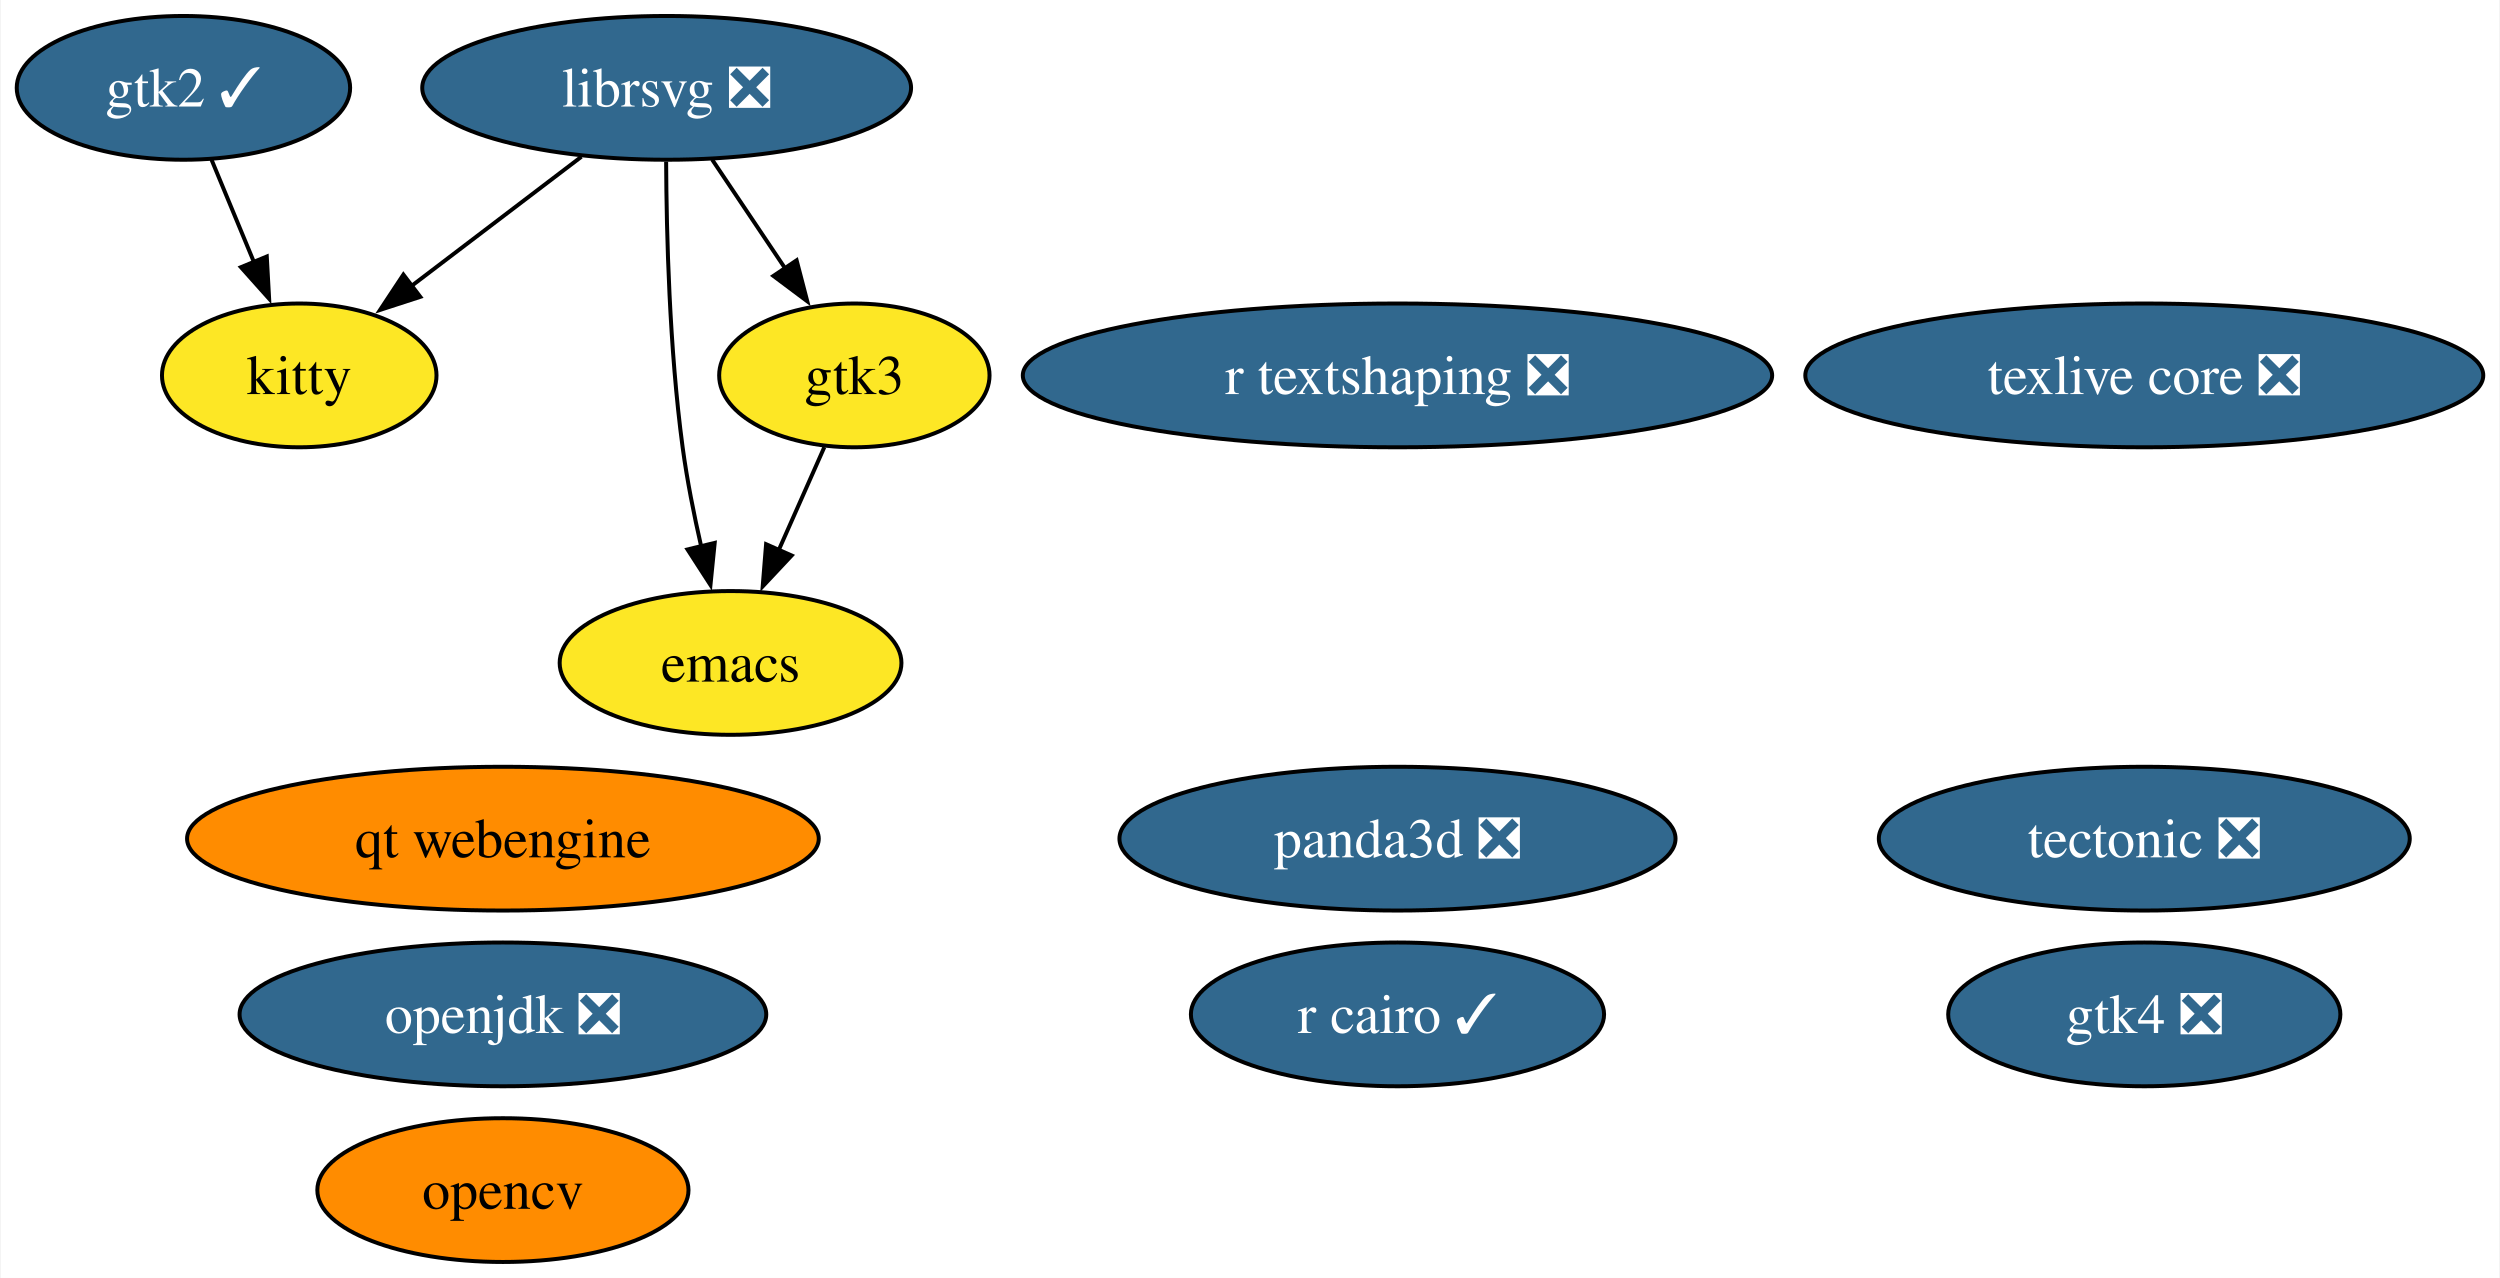
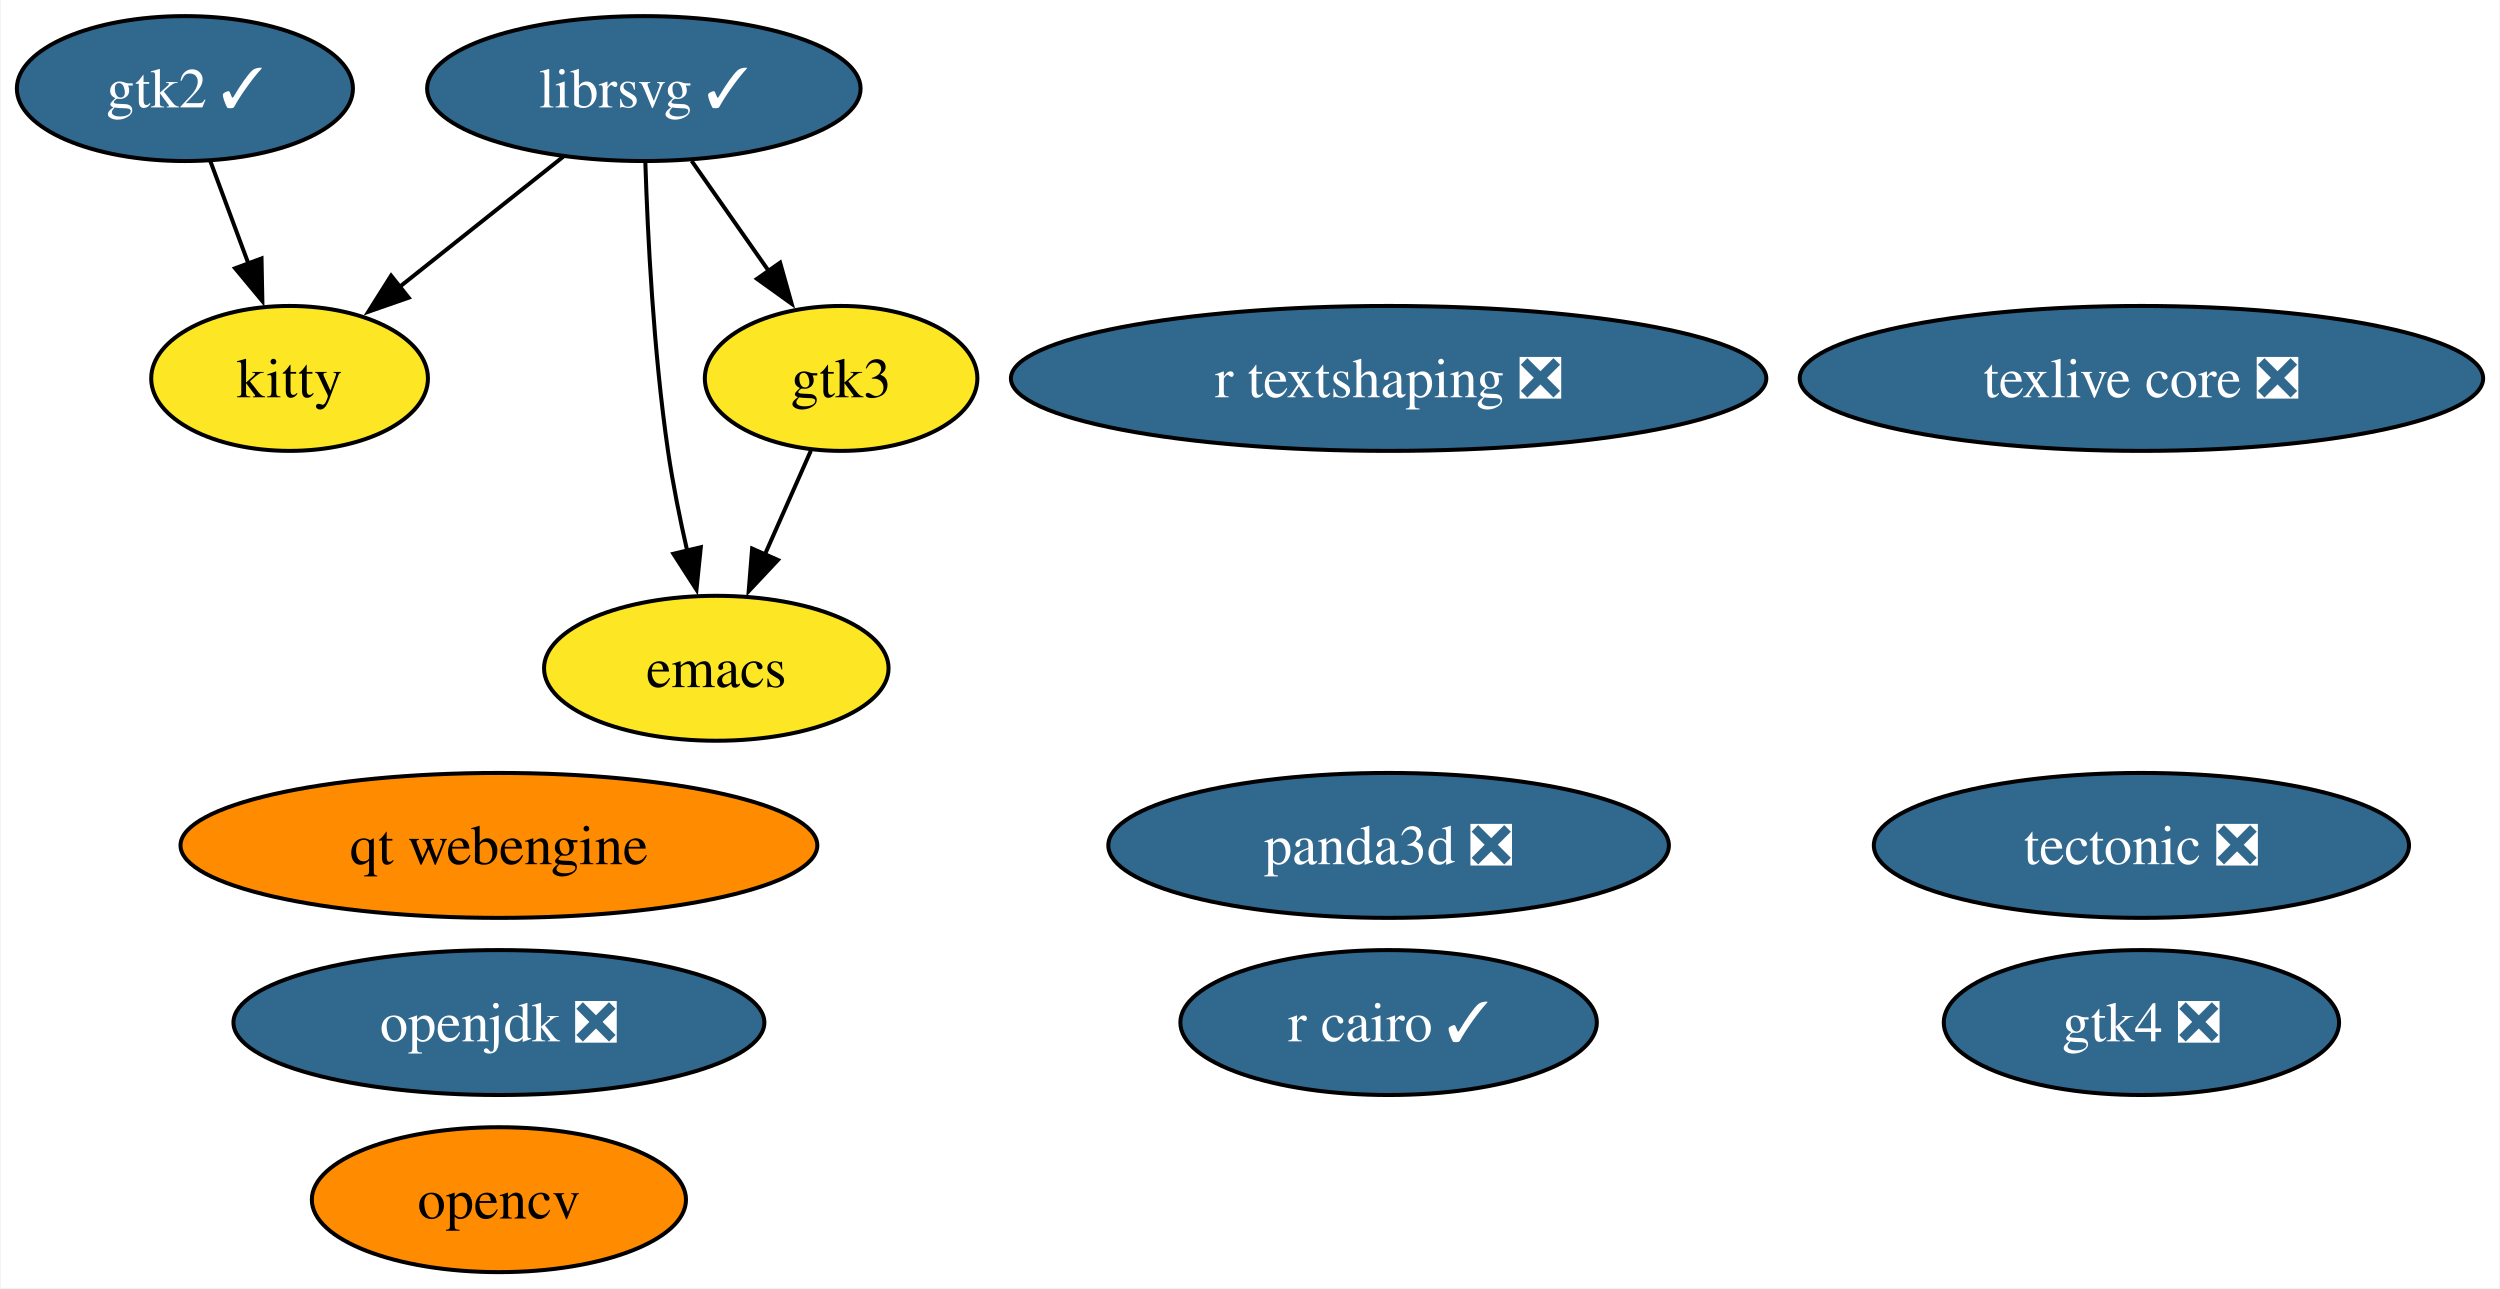
- <svg xmlns="http://www.w3.org/2000/svg" xmlns:xlink="http://www.w3.org/1999/xlink" width="626pt" height="320pt" viewBox="0.00 0.00 625.62 320.00">
+ <svg xmlns="http://www.w3.org/2000/svg" xmlns:xlink="http://www.w3.org/1999/xlink" width="621pt" height="320pt" viewBox="0.00 0.00 620.62 320.00">
  <g id="graph0" class="graph" transform="scale(1 1) rotate(0) translate(4 316)">
-     <polygon fill="white" stroke="none" points="-4,4 -4,-316 621.62,-316 621.62,4 -4,4" />
+     <polygon fill="white" stroke="none" points="-4,4 -4,-316 616.62,-316 616.62,4 -4,4" />
    <g id="node1" class="node">
      <g id="a_node1">
        <a xlink:href="https://github.com/conda-forge/emacs-feedstock" xlink:title="emacs">
-           <ellipse fill="#fde725" stroke="black" cx="178.74" cy="-150" rx="42.79" ry="18" />
-           <text text-anchor="middle" x="178.74" y="-145.32" font-family="Times,serif" font-size="14.00">emacs</text>
+           <ellipse fill="#fde725" stroke="black" cx="173.74" cy="-150" rx="42.79" ry="18" />
+           <text text-anchor="middle" x="173.74" y="-145.32" font-family="Times,serif" font-size="14.00">emacs</text>
        </a>
      </g>
    </g>
    <g id="node2" class="node">
      <g id="a_node2">
-         <a xlink:href="https://github.com/conda-forge/librsvg-feedstock/pull/115" xlink:title="librsvg ❎">
-           <ellipse fill="#31688e" stroke="black" cx="162.74" cy="-294" rx="61.2" ry="18" />
-           <text text-anchor="middle" x="162.74" y="-289.32" font-family="Times,serif" font-size="14.00" fill="white">librsvg ❎</text>
+         <a xlink:href="https://github.com/conda-forge/librsvg-feedstock/pull/115" xlink:title="librsvg ✓">
+           <ellipse fill="#31688e" stroke="black" cx="155.74" cy="-294" rx="53.84" ry="18" />
+           <text text-anchor="middle" x="155.74" y="-289.32" font-family="Times,serif" font-size="14.00" fill="white">librsvg ✓</text>
        </a>
      </g>
    </g>
    <g id="edge1" class="edge">
-       <path fill="none" stroke="black" d="M162.61,-275.52C162.69,-257.52 163.42,-228.68 166.74,-204 167.84,-195.83 169.58,-187.07 171.41,-179.07" />
-       <polygon fill="black" stroke="black" points="174.77,-180.06 173.71,-169.52 167.96,-178.42 174.77,-180.06" />
+       <path fill="none" stroke="black" d="M156.12,-275.52C156.69,-257.51 158.14,-228.67 161.74,-204 162.93,-195.85 164.7,-187.09 166.53,-179.08" />
+       <polygon fill="black" stroke="black" points="169.89,-180.07 168.81,-169.53 163.08,-178.44 169.89,-180.07" />
    </g>
    <g id="node9" class="node">
      <g id="a_node9">
        <a xlink:href="https://github.com/conda-forge/kitty-feedstock" xlink:title="kitty">
-           <ellipse fill="#fde725" stroke="black" cx="70.74" cy="-222" rx="34.37" ry="18" />
-           <text text-anchor="middle" x="70.74" y="-217.32" font-family="Times,serif" font-size="14.00">kitty</text>
+           <ellipse fill="#fde725" stroke="black" cx="67.74" cy="-222" rx="34.37" ry="18" />
+           <text text-anchor="middle" x="67.74" y="-217.32" font-family="Times,serif" font-size="14.00">kitty</text>
        </a>
      </g>
    </g>
    <g id="edge3" class="edge">
-       <path fill="none" stroke="black" d="M141.4,-276.76C128.72,-267.12 112.49,-254.77 98.78,-244.34" />
-       <polygon fill="black" stroke="black" points="101.05,-241.67 90.98,-238.4 96.82,-247.24 101.05,-241.67" />
+       <path fill="none" stroke="black" d="M135.77,-277.12C123.66,-267.48 108.04,-255.06 94.82,-244.54" />
+       <polygon fill="black" stroke="black" points="97.32,-242.06 87.31,-238.57 92.96,-247.53 97.32,-242.06" />
    </g>
    <g id="node10" class="node">
      <g id="a_node10">
        <a xlink:href="https://github.com/conda-forge/gtk3-feedstock" xlink:title="gtk3">
-           <ellipse fill="#fde725" stroke="black" cx="209.74" cy="-222" rx="33.85" ry="18" />
-           <text text-anchor="middle" x="209.74" y="-217.32" font-family="Times,serif" font-size="14.00">gtk3</text>
+           <ellipse fill="#fde725" stroke="black" cx="204.74" cy="-222" rx="33.85" ry="18" />
+           <text text-anchor="middle" x="204.74" y="-217.32" font-family="Times,serif" font-size="14.00">gtk3</text>
        </a>
      </g>
    </g>
    <g id="edge2" class="edge">
-       <path fill="none" stroke="black" d="M174.12,-276.05C179.62,-267.85 186.35,-257.83 192.47,-248.71" />
-       <polygon fill="black" stroke="black" points="195.28,-250.82 197.95,-240.56 189.47,-246.91 195.28,-250.82" />
+       <path fill="none" stroke="black" d="M167.6,-276.05C173.34,-267.85 180.36,-257.83 186.74,-248.71" />
+       <polygon fill="black" stroke="black" points="189.59,-250.75 192.46,-240.55 183.85,-246.73 189.59,-250.75" />
    </g>
    <g id="node3" class="node">
      <g id="a_node3">
        <a xlink:href="https://github.com/conda-forge/opencv-feedstock" xlink:title="opencv">
-           <ellipse fill="#ff8c00" stroke="black" cx="121.74" cy="-18" rx="46.47" ry="18" />
-           <text text-anchor="middle" x="121.74" y="-13.32" font-family="Times,serif" font-size="14.00">opencv</text>
+           <ellipse fill="#ff8c00" stroke="black" cx="119.74" cy="-18" rx="46.47" ry="18" />
+           <text text-anchor="middle" x="119.74" y="-13.32" font-family="Times,serif" font-size="14.00">opencv</text>
        </a>
      </g>
    </g>
    <g id="node4" class="node">
      <g id="a_node4">
        <a xlink:href="https://github.com/conda-forge/openjdk-feedstock/pull/163" xlink:title="openjdk ❎">
-           <ellipse fill="#31688e" stroke="black" cx="121.74" cy="-62" rx="65.94" ry="18" />
-           <text text-anchor="middle" x="121.74" y="-57.33" font-family="Times,serif" font-size="14.00" fill="white">openjdk ❎</text>
+           <ellipse fill="#31688e" stroke="black" cx="119.74" cy="-62" rx="65.94" ry="18" />
+           <text text-anchor="middle" x="119.74" y="-57.33" font-family="Times,serif" font-size="14.00" fill="white">openjdk ❎</text>
        </a>
      </g>
    </g>
    <g id="node5" class="node">
      <g id="a_node5">
        <a xlink:href="https://github.com/conda-forge/r-cairo-feedstock/pull/37" xlink:title="r cairo ✓">
-           <ellipse fill="#31688e" stroke="black" cx="345.74" cy="-62" rx="51.73" ry="18" />
-           <text text-anchor="middle" x="345.74" y="-57.33" font-family="Times,serif" font-size="14.00" fill="white">r cairo ✓</text>
+           <ellipse fill="#31688e" stroke="black" cx="340.74" cy="-62" rx="51.73" ry="18" />
+           <text text-anchor="middle" x="340.74" y="-57.33" font-family="Times,serif" font-size="14.00" fill="white">r cairo ✓</text>
        </a>
      </g>
    </g>
    <g id="node6" class="node">
      <g id="a_node6">
        <a xlink:href="https://github.com/conda-forge/tectonic-feedstock/pull/71" xlink:title="tectonic ❎">
-           <ellipse fill="#31688e" stroke="black" cx="532.74" cy="-106" rx="66.47" ry="18" />
-           <text text-anchor="middle" x="532.74" y="-101.33" font-family="Times,serif" font-size="14.00" fill="white">tectonic ❎</text>
+           <ellipse fill="#31688e" stroke="black" cx="527.74" cy="-106" rx="66.47" ry="18" />
+           <text text-anchor="middle" x="527.74" y="-101.33" font-family="Times,serif" font-size="14.00" fill="white">tectonic ❎</text>
        </a>
      </g>
    </g>
    <g id="node7" class="node">
      <g id="a_node7">
        <a xlink:href="https://github.com/conda-forge/texlive-core-feedstock/pull/93" xlink:title="texlive core ❎">
-           <ellipse fill="#31688e" stroke="black" cx="532.74" cy="-222" rx="84.88" ry="18" />
-           <text text-anchor="middle" x="532.74" y="-217.32" font-family="Times,serif" font-size="14.00" fill="white">texlive core ❎</text>
+           <ellipse fill="#31688e" stroke="black" cx="527.74" cy="-222" rx="84.88" ry="18" />
+           <text text-anchor="middle" x="527.74" y="-217.32" font-family="Times,serif" font-size="14.00" fill="white">texlive core ❎</text>
        </a>
      </g>
    </g>
    <g id="node8" class="node">
      <g id="a_node8">
        <a xlink:href="https://github.com/conda-forge/gtk2-feedstock/pull/27" xlink:title="gtk2 ✓">
          <ellipse fill="#31688e" stroke="black" cx="41.74" cy="-294" rx="41.74" ry="18" />
          <text text-anchor="middle" x="41.74" y="-289.32" font-family="Times,serif" font-size="14.00" fill="white">gtk2 ✓</text>
        </a>
      </g>
    </g>
    <g id="edge4" class="edge">
-       <path fill="none" stroke="black" d="M48.76,-276.05C51.96,-268.32 55.84,-258.96 59.44,-250.27" />
-       <polygon fill="black" stroke="black" points="62.61,-251.77 63.2,-241.19 56.14,-249.09 62.61,-251.77" />
+       <path fill="none" stroke="black" d="M48.03,-276.05C50.87,-268.4 54.31,-259.16 57.5,-250.56" />
+       <polygon fill="black" stroke="black" points="60.77,-251.8 60.98,-241.21 54.21,-249.36 60.77,-251.8" />
    </g>
    <g id="edge5" class="edge">
-       <path fill="none" stroke="black" d="M202.23,-204.05C198.81,-196.32 194.66,-186.96 190.81,-178.27" />
-       <polygon fill="black" stroke="black" points="194.04,-176.9 186.79,-169.17 187.64,-179.73 194.04,-176.9" />
+       <path fill="none" stroke="black" d="M197.23,-204.05C193.81,-196.32 189.66,-186.96 185.81,-178.27" />
+       <polygon fill="black" stroke="black" points="189.04,-176.9 181.79,-169.17 182.64,-179.73 189.04,-176.9" />
    </g>
    <g id="node11" class="node">
      <g id="a_node11">
        <a xlink:href="https://github.com/conda-forge/r-textshaping-feedstock/pull/24" xlink:title="r textshaping ❎">
-           <ellipse fill="#31688e" stroke="black" cx="345.74" cy="-222" rx="93.82" ry="18" />
-           <text text-anchor="middle" x="345.74" y="-217.32" font-family="Times,serif" font-size="14.00" fill="white">r textshaping ❎</text>
+           <ellipse fill="#31688e" stroke="black" cx="340.74" cy="-222" rx="93.82" ry="18" />
+           <text text-anchor="middle" x="340.74" y="-217.32" font-family="Times,serif" font-size="14.00" fill="white">r textshaping ❎</text>
        </a>
      </g>
    </g>
    <g id="node12" class="node">
      <g id="a_node12">
        <a xlink:href="https://github.com/conda-forge/panda3d-feedstock/pull/50" xlink:title="panda3d ❎">
-           <ellipse fill="#31688e" stroke="black" cx="345.74" cy="-106" rx="69.62" ry="18" />
-           <text text-anchor="middle" x="345.74" y="-101.33" font-family="Times,serif" font-size="14.00" fill="white">panda3d ❎</text>
+           <ellipse fill="#31688e" stroke="black" cx="340.74" cy="-106" rx="69.62" ry="18" />
+           <text text-anchor="middle" x="340.74" y="-101.33" font-family="Times,serif" font-size="14.00" fill="white">panda3d ❎</text>
        </a>
      </g>
    </g>
    <g id="node13" class="node">
      <g id="a_node13">
        <a xlink:href="https://github.com/conda-forge/gtk4-feedstock/pull/55" xlink:title="gtk4 ❎">
-           <ellipse fill="#31688e" stroke="black" cx="532.74" cy="-62" rx="49.1" ry="18" />
-           <text text-anchor="middle" x="532.74" y="-57.33" font-family="Times,serif" font-size="14.00" fill="white">gtk4 ❎</text>
+           <ellipse fill="#31688e" stroke="black" cx="527.74" cy="-62" rx="49.1" ry="18" />
+           <text text-anchor="middle" x="527.74" y="-57.33" font-family="Times,serif" font-size="14.00" fill="white">gtk4 ❎</text>
        </a>
      </g>
    </g>
    <g id="node14" class="node">
      <g id="a_node14">
        <a xlink:href="https://github.com/conda-forge/qt-webengine-feedstock" xlink:title="qt webengine">
-           <ellipse fill="#ff8c00" stroke="black" cx="121.74" cy="-106" rx="79.09" ry="18" />
-           <text text-anchor="middle" x="121.74" y="-101.33" font-family="Times,serif" font-size="14.00">qt webengine</text>
+           <ellipse fill="#ff8c00" stroke="black" cx="119.74" cy="-106" rx="79.09" ry="18" />
+           <text text-anchor="middle" x="119.74" y="-101.33" font-family="Times,serif" font-size="14.00">qt webengine</text>
        </a>
      </g>
    </g>
  </g>
</svg>
